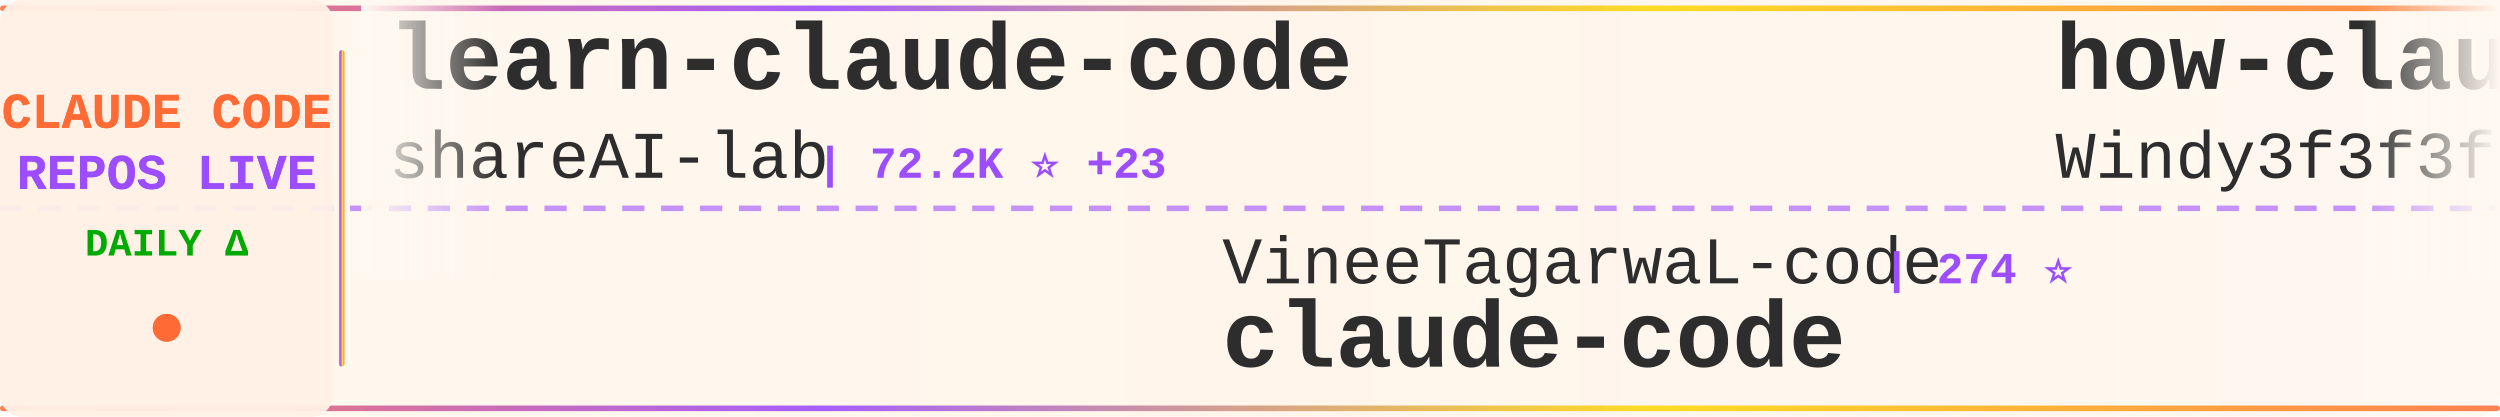
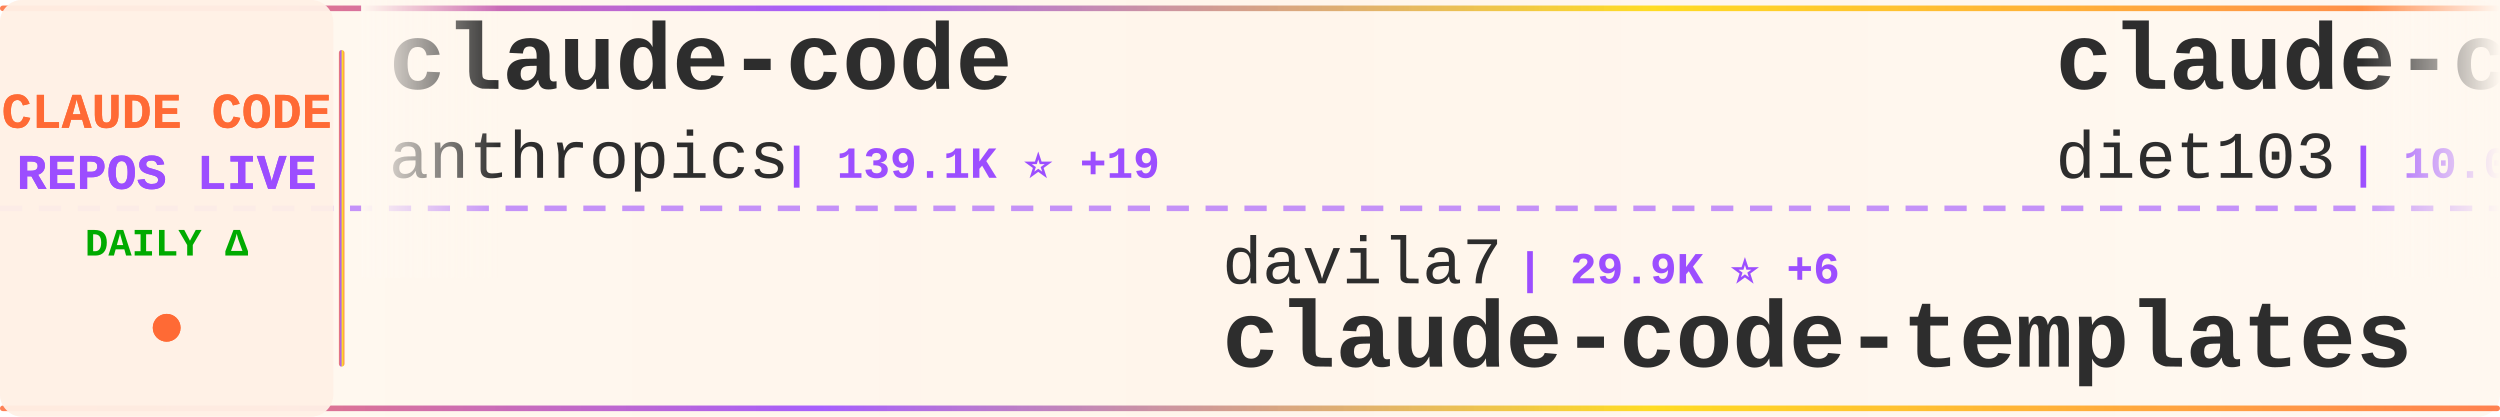
<svg xmlns="http://www.w3.org/2000/svg" width="900" height="150">
  <defs>
    <linearGradient id="tickerBg" x1="0%" y1="0%" x2="100%" y2="0%">
      <stop offset="0%" style="stop-color:#fff8f0;stop-opacity:0.98" />
      <stop offset="50%" style="stop-color:#fff5eb;stop-opacity:1" />
      <stop offset="100%" style="stop-color:#fff8f0;stop-opacity:0.98" />
    </linearGradient>
    <linearGradient id="borderGrad" x1="0%" y1="0%" x2="100%" y2="0%">
      <stop offset="0%" style="stop-color:#FF6B35;stop-opacity:0.85">
        <animate attributeName="stop-opacity" values="0.85;1;0.85" dur="2s" repeatCount="indefinite" />
      </stop>
      <stop offset="33%" style="stop-color:#9C4EFF;stop-opacity:0.9">
        <animate attributeName="stop-opacity" values="0.9;1;0.9" dur="2.2s" repeatCount="indefinite" />
      </stop>
      <stop offset="66%" style="stop-color:#FFD700;stop-opacity:0.85">
        <animate attributeName="stop-opacity" values="0.85;1;0.85" dur="1.8s" repeatCount="indefinite" />
      </stop>
      <stop offset="100%" style="stop-color:#FF6B35;stop-opacity:0.85">
        <animate attributeName="stop-opacity" values="0.85;1;0.85" dur="2s" repeatCount="indefinite" />
      </stop>
    </linearGradient>
    <filter id="textGlow">
      <feGaussianBlur stdDeviation="0.15" result="coloredBlur" />
      <feMerge>
        <feMergeNode in="coloredBlur" />
        <feMergeNode in="SourceGraphic" />
      </feMerge>
    </filter>
    <filter id="metricGlow">
      <feGaussianBlur stdDeviation="0.2" result="coloredBlur" />
      <feMerge>
        <feMergeNode in="coloredBlur" />
        <feMergeNode in="SourceGraphic" />
      </feMerge>
    </filter>
    <linearGradient id="leftFade" x1="0%" y1="0%" x2="100%" y2="0%">
      <stop offset="0%" style="stop-color:#fff8f0;stop-opacity:1" />
      <stop offset="100%" style="stop-color:#fff8f0;stop-opacity:0" />
    </linearGradient>
    <linearGradient id="rightFade" x1="0%" y1="0%" x2="100%" y2="0%">
      <stop offset="0%" style="stop-color:#fff8f0;stop-opacity:0" />
      <stop offset="100%" style="stop-color:#fff8f0;stop-opacity:1" />
    </linearGradient>
  </defs>
  <rect width="900" height="150" fill="url(#tickerBg)" rx="8" />
  <rect x="0" y="2" width="900" height="2" fill="url(#borderGrad)" rx="1" />
  <rect x="0" y="146" width="900" height="2" fill="url(#borderGrad)" rx="1" />
  <line x1="0" y1="75" x2="900" y2="75" stroke="#9C4EFF" stroke-width="2" stroke-dasharray="8 6" opacity="0.6" />
  <rect x="0" y="0" width="120" height="150" fill="#fff0e6" opacity="0.95" rx="8" />
  <text x="60" y="46" font-family="'Courier New', monospace" font-size="18" font-weight="bold" fill="#FF6B35" text-anchor="middle" filter="url(#textGlow)">
    CLAUDE CODE
  </text>
  <text x="60" y="68" font-family="'Courier New', monospace" font-size="18" font-weight="bold" fill="#9C4EFF" text-anchor="middle" filter="url(#textGlow)">
    REPOS LIVE
  </text>
  <text x="60" y="92" font-family="'Courier New', monospace" font-size="14" font-weight="bold" fill="#00aa00" text-anchor="middle">
    DAILY Δ
  </text>
  <circle cx="60" cy="118" r="5" fill="#FF6B35" filter="url(#metricGlow)">
    <animate attributeName="r" values="4;6;4" dur="1.5s" repeatCount="indefinite" />
    <animate attributeName="opacity" values="0.6;1;0.6" dur="1.5s" repeatCount="indefinite" />
  </circle>
  <rect x="122" y="18" width="2" height="114" fill="url(#borderGrad)" rx="1" />
  <clipPath id="tickerClip">
    <rect x="130" y="0" width="770" height="150" />
  </clipPath>
  <g clip-path="url(#tickerClip)">
    <g id="tickerItems">
      <animateTransform attributeName="transform" attributeType="XML" type="translate" from="0 0" to="-3000 0" dur="54s" repeatCount="indefinite" />
      <g transform="translate(0, 0)">
-         <text x="140" y="32" font-family="'Courier New', monospace" font-size="34" font-weight="bold" fill="#2d2d2d">learn-claude-code</text>
-         <text x="140" y="64" font-family="'Courier New', monospace" font-size="24" font-weight="normal" fill="#2d2d2d" opacity="1.0">shareAI-lab</text>
-         <text x="294" y="64" font-family="'Courier New', monospace" font-size="16" font-weight="bold" fill="#9C4EFF"> | 72.2K ⭐ +23</text>
+         <text x="140" y="32" font-family="'Courier New', monospace" font-size="34" font-weight="bold" fill="#2d2d2d">claude-code</text>
+         <text x="140" y="64" font-family="'Courier New', monospace" font-size="24" font-weight="normal" fill="#2d2d2d" opacity="1.0">anthropics</text>
+         <text x="282" y="64" font-family="'Courier New', monospace" font-size="16" font-weight="bold" fill="#9C4EFF"> | 139.1K ⭐ +19</text>
      </g>
      <g transform="translate(300, 0)">
-         <text x="140" y="102" font-family="'Courier New', monospace" font-size="24" font-weight="normal" fill="#2d2d2d" opacity="1.0">VineeTagarwaL-code</text>
-         <text x="378" y="102" font-family="'Courier New', monospace" font-size="16" font-weight="bold" fill="#9C4EFF"> | 274 ⭐</text>
-         <text x="140" y="132" font-family="'Courier New', monospace" font-size="34" font-weight="bold" fill="#2d2d2d">claude-code</text>
+         <text x="140" y="102" font-family="'Courier New', monospace" font-size="24" font-weight="normal" fill="#2d2d2d" opacity="1.0">davila7</text>
+         <text x="246" y="102" font-family="'Courier New', monospace" font-size="16" font-weight="bold" fill="#9C4EFF"> | 29.9K ⭐ +6</text>
+         <text x="140" y="132" font-family="'Courier New', monospace" font-size="34" font-weight="bold" fill="#2d2d2d">claude-code-templates</text>
      </g>
      <g transform="translate(600, 0)">
-         <text x="140" y="32" font-family="'Courier New', monospace" font-size="34" font-weight="bold" fill="#2d2d2d">how-claude-code-works</text>
-         <text x="140" y="64" font-family="'Courier New', monospace" font-size="24" font-weight="normal" fill="#2d2d2d" opacity="1.0">Windy3f3f3f3f</text>
-         <text x="318" y="64" font-family="'Courier New', monospace" font-size="16" font-weight="bold" fill="#9C4EFF"> | 3.3K ⭐ +3</text>
+         <text x="140" y="32" font-family="'Courier New', monospace" font-size="34" font-weight="bold" fill="#2d2d2d">claude-code-infrastructu...</text>
+         <text x="140" y="64" font-family="'Courier New', monospace" font-size="24" font-weight="normal" fill="#2d2d2d" opacity="1.0">diet103</text>
+         <text x="246" y="64" font-family="'Courier New', monospace" font-size="16" font-weight="bold" fill="#9C4EFF"> | 10.0K ⭐</text>
      </g>
      <g transform="translate(900, 0)">
-         <text x="140" y="102" font-family="'Courier New', monospace" font-size="24" font-weight="normal" fill="#2d2d2d" opacity="1.0">zstmfhy</text>
-         <text x="246" y="102" font-family="'Courier New', monospace" font-size="16" font-weight="bold" fill="#9C4EFF"> | 190 ⭐</text>
-         <text x="140" y="132" font-family="'Courier New', monospace" font-size="34" font-weight="bold" fill="#2d2d2d">Claude-code</text>
+         <text x="140" y="102" font-family="'Courier New', monospace" font-size="24" font-weight="normal" fill="#2d2d2d" opacity="1.0">1rgs</text>
+         <text x="210" y="102" font-family="'Courier New', monospace" font-size="16" font-weight="bold" fill="#9C4EFF"> | 3.7K ⭐</text>
+         <text x="140" y="132" font-family="'Courier New', monospace" font-size="34" font-weight="bold" fill="#2d2d2d">claude-code-proxy</text>
      </g>
      <g transform="translate(1200, 0)">
-         <text x="140" y="32" font-family="'Courier New', monospace" font-size="34" font-weight="bold" fill="#2d2d2d">claude-code-local</text>
-         <text x="140" y="64" font-family="'Courier New', monospace" font-size="24" font-weight="normal" fill="#2d2d2d" opacity="1.0">nicedreamzapp</text>
-         <text x="318" y="64" font-family="'Courier New', monospace" font-size="16" font-weight="bold" fill="#9C4EFF"> | 3.0K ⭐ +1</text>
+         <text x="140" y="32" font-family="'Courier New', monospace" font-size="34" font-weight="bold" fill="#2d2d2d">claude-code</text>
+         <text x="140" y="64" font-family="'Courier New', monospace" font-size="24" font-weight="normal" fill="#2d2d2d" opacity="1.0">lowcortisolprogrammer</text>
+         <text x="414" y="64" font-family="'Courier New', monospace" font-size="16" font-weight="bold" fill="#9C4EFF"> | 172 ⭐</text>
      </g>
      <g transform="translate(1500, 0)">
-         <text x="140" y="102" font-family="'Courier New', monospace" font-size="24" font-weight="normal" fill="#2d2d2d" opacity="1.0">jqueryscript</text>
-         <text x="306" y="102" font-family="'Courier New', monospace" font-size="16" font-weight="bold" fill="#9C4EFF"> | 478 ⭐ +1</text>
-         <text x="140" y="132" font-family="'Courier New', monospace" font-size="34" font-weight="bold" fill="#2d2d2d">awesome-claude-code</text>
+         <text x="140" y="102" font-family="'Courier New', monospace" font-size="24" font-weight="normal" fill="#2d2d2d" opacity="1.0">pengchengneo</text>
+         <text x="306" y="102" font-family="'Courier New', monospace" font-size="16" font-weight="bold" fill="#9C4EFF"> | 1.7K ⭐</text>
+         <text x="140" y="132" font-family="'Courier New', monospace" font-size="34" font-weight="bold" fill="#2d2d2d">Claude-Code</text>
      </g>
      <g transform="translate(1800, 0)">
-         <text x="140" y="32" font-family="'Courier New', monospace" font-size="34" font-weight="bold" fill="#2d2d2d">claude-code</text>
-         <text x="140" y="64" font-family="'Courier New', monospace" font-size="24" font-weight="normal" fill="#2d2d2d" opacity="1.0">Tinkeringg-Lab</text>
-         <text x="330" y="64" font-family="'Courier New', monospace" font-size="16" font-weight="bold" fill="#9C4EFF"> | 211 ⭐</text>
+         <text x="140" y="32" font-family="'Courier New', monospace" font-size="34" font-weight="bold" fill="#2d2d2d">claude-code-best-practic...</text>
+         <text x="140" y="64" font-family="'Courier New', monospace" font-size="24" font-weight="normal" fill="#2d2d2d" opacity="1.0">shanraisshan</text>
+         <text x="306" y="64" font-family="'Courier New', monospace" font-size="16" font-weight="bold" fill="#9C4EFF"> | 63.5K ⭐ +14</text>
      </g>
      <g transform="translate(2100, 0)">
-         <text x="140" y="102" font-family="'Courier New', monospace" font-size="24" font-weight="normal" fill="#2d2d2d" opacity="1.0">mehmoodosman</text>
-         <text x="306" y="102" font-family="'Courier New', monospace" font-size="16" font-weight="bold" fill="#9C4EFF"> | 172 ⭐</text>
-         <text x="140" y="132" font-family="'Courier New', monospace" font-size="34" font-weight="bold" fill="#2d2d2d">claude-code</text>
+         <text x="140" y="102" font-family="'Courier New', monospace" font-size="24" font-weight="normal" fill="#2d2d2d" opacity="1.0">disler</text>
+         <text x="234" y="102" font-family="'Courier New', monospace" font-size="16" font-weight="bold" fill="#9C4EFF"> | 3.9K ⭐</text>
+         <text x="140" y="132" font-family="'Courier New', monospace" font-size="34" font-weight="bold" fill="#2d2d2d">claude-code-hooks-master...</text>
      </g>
      <g transform="translate(2400, 0)">
-         <text x="140" y="32" font-family="'Courier New', monospace" font-size="34" font-weight="bold" fill="#2d2d2d">claude-code-skills</text>
-         <text x="140" y="64" font-family="'Courier New', monospace" font-size="24" font-weight="normal" fill="#2d2d2d" opacity="1.0">daymade</text>
-         <text x="246" y="64" font-family="'Courier New', monospace" font-size="16" font-weight="bold" fill="#9C4EFF"> | 1.3K ⭐ +1</text>
+         <text x="140" y="32" font-family="'Courier New', monospace" font-size="34" font-weight="bold" fill="#2d2d2d">edmunds-claude-code</text>
+         <text x="140" y="64" font-family="'Courier New', monospace" font-size="24" font-weight="normal" fill="#2d2d2d" opacity="1.0">edmund-io</text>
+         <text x="270" y="64" font-family="'Courier New', monospace" font-size="16" font-weight="bold" fill="#9C4EFF"> | 1.5K ⭐</text>
      </g>
      <g transform="translate(2700, 0)">
-         <text x="140" y="102" font-family="'Courier New', monospace" font-size="24" font-weight="normal" fill="#2d2d2d" opacity="1.0">codeaashu</text>
-         <text x="270" y="102" font-family="'Courier New', monospace" font-size="16" font-weight="bold" fill="#9C4EFF"> | 3.2K ⭐</text>
-         <text x="140" y="132" font-family="'Courier New', monospace" font-size="34" font-weight="bold" fill="#2d2d2d">claude-code</text>
+         <text x="140" y="102" font-family="'Courier New', monospace" font-size="24" font-weight="normal" fill="#2d2d2d" opacity="1.0">FlorianBruniaux</text>
+         <text x="342" y="102" font-family="'Courier New', monospace" font-size="16" font-weight="bold" fill="#9C4EFF"> | 5.6K ⭐</text>
+         <text x="140" y="132" font-family="'Courier New', monospace" font-size="34" font-weight="bold" fill="#2d2d2d">claude-code-ultimate-gui...</text>
      </g>
      <g transform="translate(3000, 0)">
-         <text x="140" y="32" font-family="'Courier New', monospace" font-size="34" font-weight="bold" fill="#2d2d2d">learn-claude-code</text>
-         <text x="140" y="64" font-family="'Courier New', monospace" font-size="24" font-weight="normal" fill="#2d2d2d" opacity="1.0">shareAI-lab</text>
-         <text x="294" y="64" font-family="'Courier New', monospace" font-size="16" font-weight="bold" fill="#9C4EFF"> | 72.2K ⭐ +23</text>
+         <text x="140" y="32" font-family="'Courier New', monospace" font-size="34" font-weight="bold" fill="#2d2d2d">claude-code</text>
+         <text x="140" y="64" font-family="'Courier New', monospace" font-size="24" font-weight="normal" fill="#2d2d2d" opacity="1.0">anthropics</text>
+         <text x="282" y="64" font-family="'Courier New', monospace" font-size="16" font-weight="bold" fill="#9C4EFF"> | 139.1K ⭐ +19</text>
      </g>
      <g transform="translate(3300, 0)">
-         <text x="140" y="102" font-family="'Courier New', monospace" font-size="24" font-weight="normal" fill="#2d2d2d" opacity="1.0">VineeTagarwaL-code</text>
-         <text x="378" y="102" font-family="'Courier New', monospace" font-size="16" font-weight="bold" fill="#9C4EFF"> | 274 ⭐</text>
-         <text x="140" y="132" font-family="'Courier New', monospace" font-size="34" font-weight="bold" fill="#2d2d2d">claude-code</text>
+         <text x="140" y="102" font-family="'Courier New', monospace" font-size="24" font-weight="normal" fill="#2d2d2d" opacity="1.0">davila7</text>
+         <text x="246" y="102" font-family="'Courier New', monospace" font-size="16" font-weight="bold" fill="#9C4EFF"> | 29.9K ⭐ +6</text>
+         <text x="140" y="132" font-family="'Courier New', monospace" font-size="34" font-weight="bold" fill="#2d2d2d">claude-code-templates</text>
      </g>
      <g transform="translate(3600, 0)">
-         <text x="140" y="32" font-family="'Courier New', monospace" font-size="34" font-weight="bold" fill="#2d2d2d">how-claude-code-works</text>
-         <text x="140" y="64" font-family="'Courier New', monospace" font-size="24" font-weight="normal" fill="#2d2d2d" opacity="1.0">Windy3f3f3f3f</text>
-         <text x="318" y="64" font-family="'Courier New', monospace" font-size="16" font-weight="bold" fill="#9C4EFF"> | 3.3K ⭐ +3</text>
+         <text x="140" y="32" font-family="'Courier New', monospace" font-size="34" font-weight="bold" fill="#2d2d2d">claude-code-infrastructu...</text>
+         <text x="140" y="64" font-family="'Courier New', monospace" font-size="24" font-weight="normal" fill="#2d2d2d" opacity="1.0">diet103</text>
+         <text x="246" y="64" font-family="'Courier New', monospace" font-size="16" font-weight="bold" fill="#9C4EFF"> | 10.0K ⭐</text>
      </g>
      <g transform="translate(3900, 0)">
-         <text x="140" y="102" font-family="'Courier New', monospace" font-size="24" font-weight="normal" fill="#2d2d2d" opacity="1.0">zstmfhy</text>
-         <text x="246" y="102" font-family="'Courier New', monospace" font-size="16" font-weight="bold" fill="#9C4EFF"> | 190 ⭐</text>
-         <text x="140" y="132" font-family="'Courier New', monospace" font-size="34" font-weight="bold" fill="#2d2d2d">Claude-code</text>
+         <text x="140" y="102" font-family="'Courier New', monospace" font-size="24" font-weight="normal" fill="#2d2d2d" opacity="1.0">1rgs</text>
+         <text x="210" y="102" font-family="'Courier New', monospace" font-size="16" font-weight="bold" fill="#9C4EFF"> | 3.7K ⭐</text>
+         <text x="140" y="132" font-family="'Courier New', monospace" font-size="34" font-weight="bold" fill="#2d2d2d">claude-code-proxy</text>
      </g>
    </g>
  </g>
  <rect x="130" y="0" width="50" height="100" fill="url(#leftFade)" />
  <rect x="850" y="0" width="50" height="100" fill="url(#rightFade)" />
</svg>
